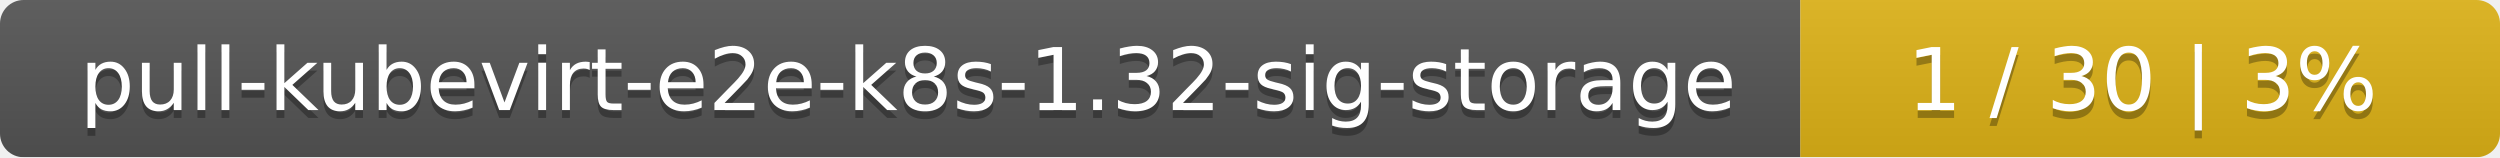
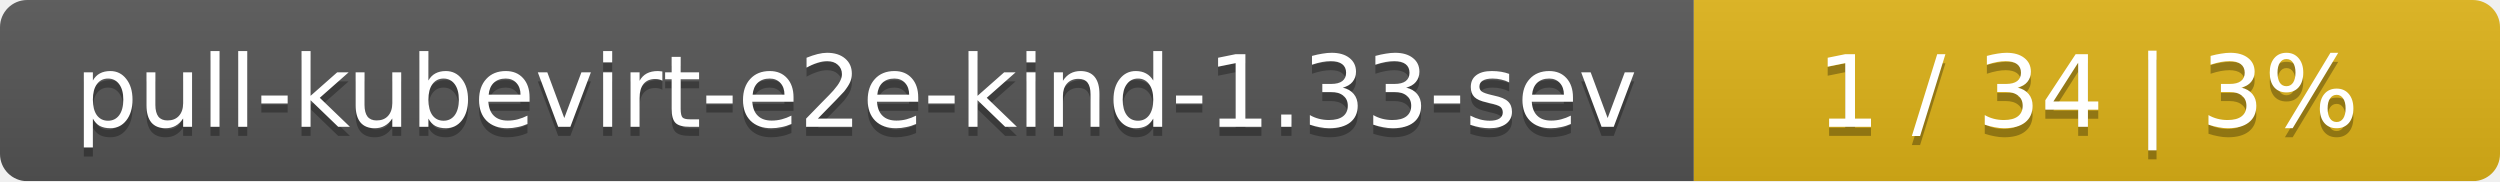
- <svg xmlns="http://www.w3.org/2000/svg" width="318" height="20">
+ <svg xmlns="http://www.w3.org/2000/svg" width="276" height="20">
  <linearGradient id="smooth" x2="0" y2="100%">
    <stop offset="0" stop-color="#bbb" stop-opacity=".1" />
    <stop offset="1" stop-opacity=".1" />
  </linearGradient>
  <mask id="round">
-     <rect width="318" height="20" rx="3" fill="#fff" />
+     <rect width="276" height="20" rx="3" fill="#fff" />
  </mask>
  <g mask="url(#round)">
-     <rect width="229" height="20" fill="#555" />
-     <rect x="229" width="89" height="20" fill="#dfb317" />
-     <rect width="318" height="20" fill="url(#smooth)" />
+     <rect width="187" height="20" fill="#555" />
+     <rect x="187" width="89" height="20" fill="#dfb317" />
+     <rect width="276" height="20" fill="url(#smooth)" />
  </g>
  <g fill="#fff" text-anchor="middle" font-family="DejaVu Sans,Verdana,Geneva,sans-serif" font-size="11">
-     <text x="115.5" y="15" fill="#010101" fill-opacity=".3">pull-kubevirt-e2e-k8s-1.32-sig-storage</text>
-     <text x="115.5" y="14">pull-kubevirt-e2e-k8s-1.32-sig-storage</text>
-     <text x="272.5" y="15" fill="#010101" fill-opacity=".3">1 / 30    |    3%</text>
-     <text x="272.5" y="14">1 / 30    |    3%</text>
+     <text x="94.5" y="15" fill="#010101" fill-opacity=".3">pull-kubevirt-e2e-kind-1.33-sev</text>
+     <text x="94.5" y="14">pull-kubevirt-e2e-kind-1.33-sev</text>
+     <text x="230.5" y="15" fill="#010101" fill-opacity=".3">1 / 34    |    3%</text>
+     <text x="230.5" y="14">1 / 34    |    3%</text>
  </g>
</svg>
